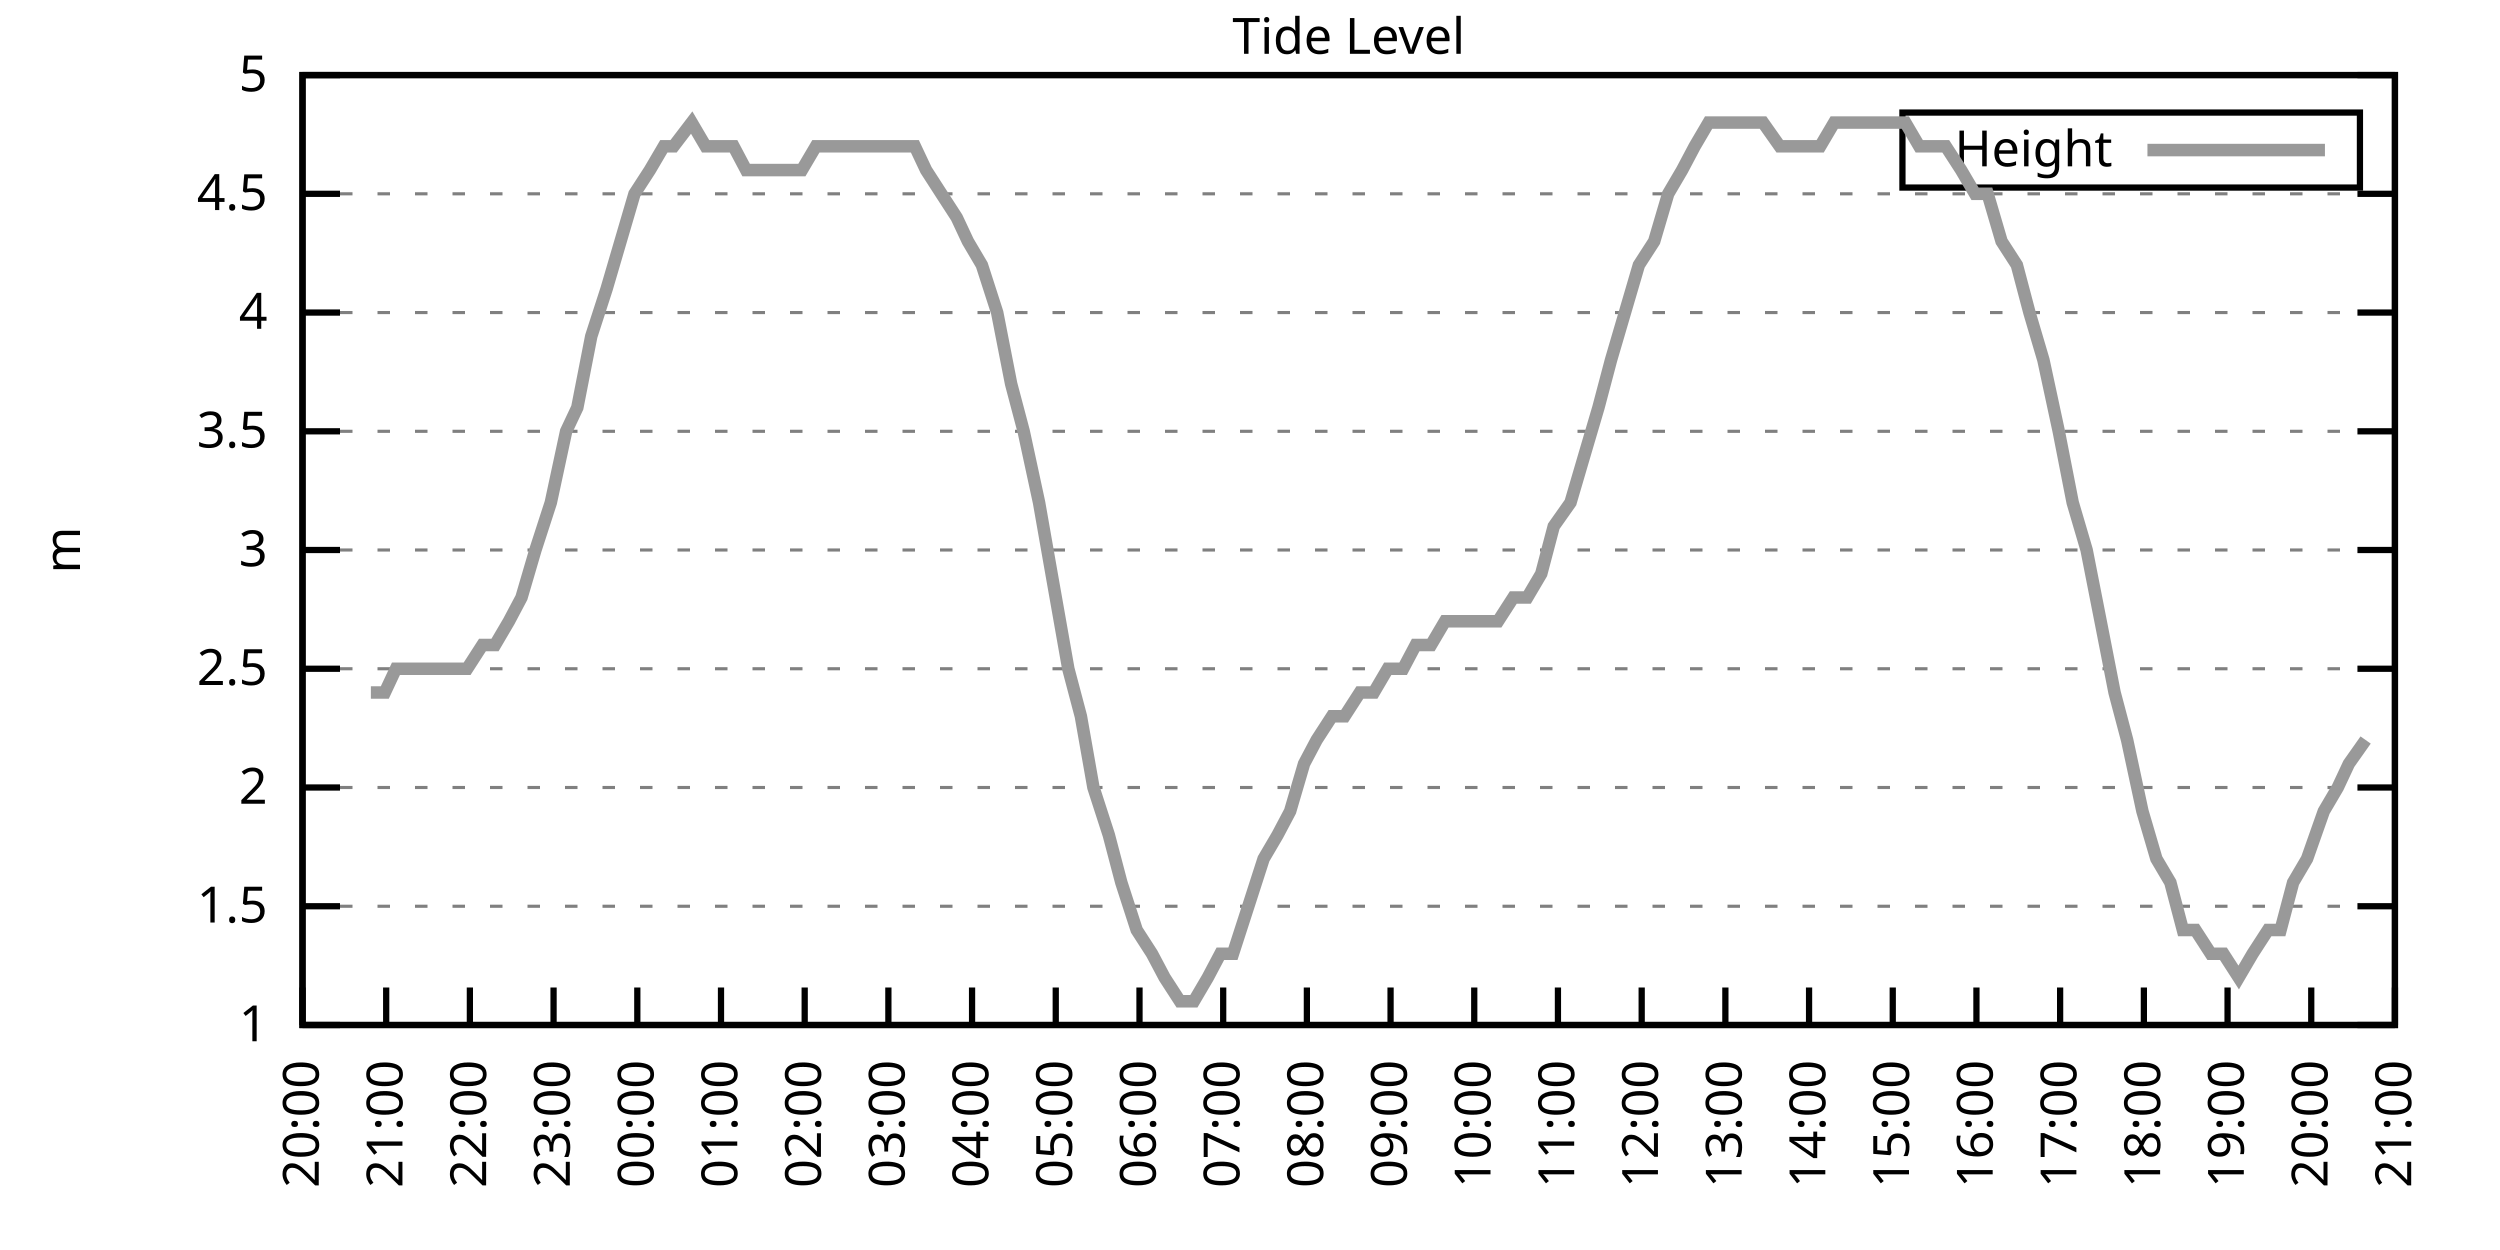
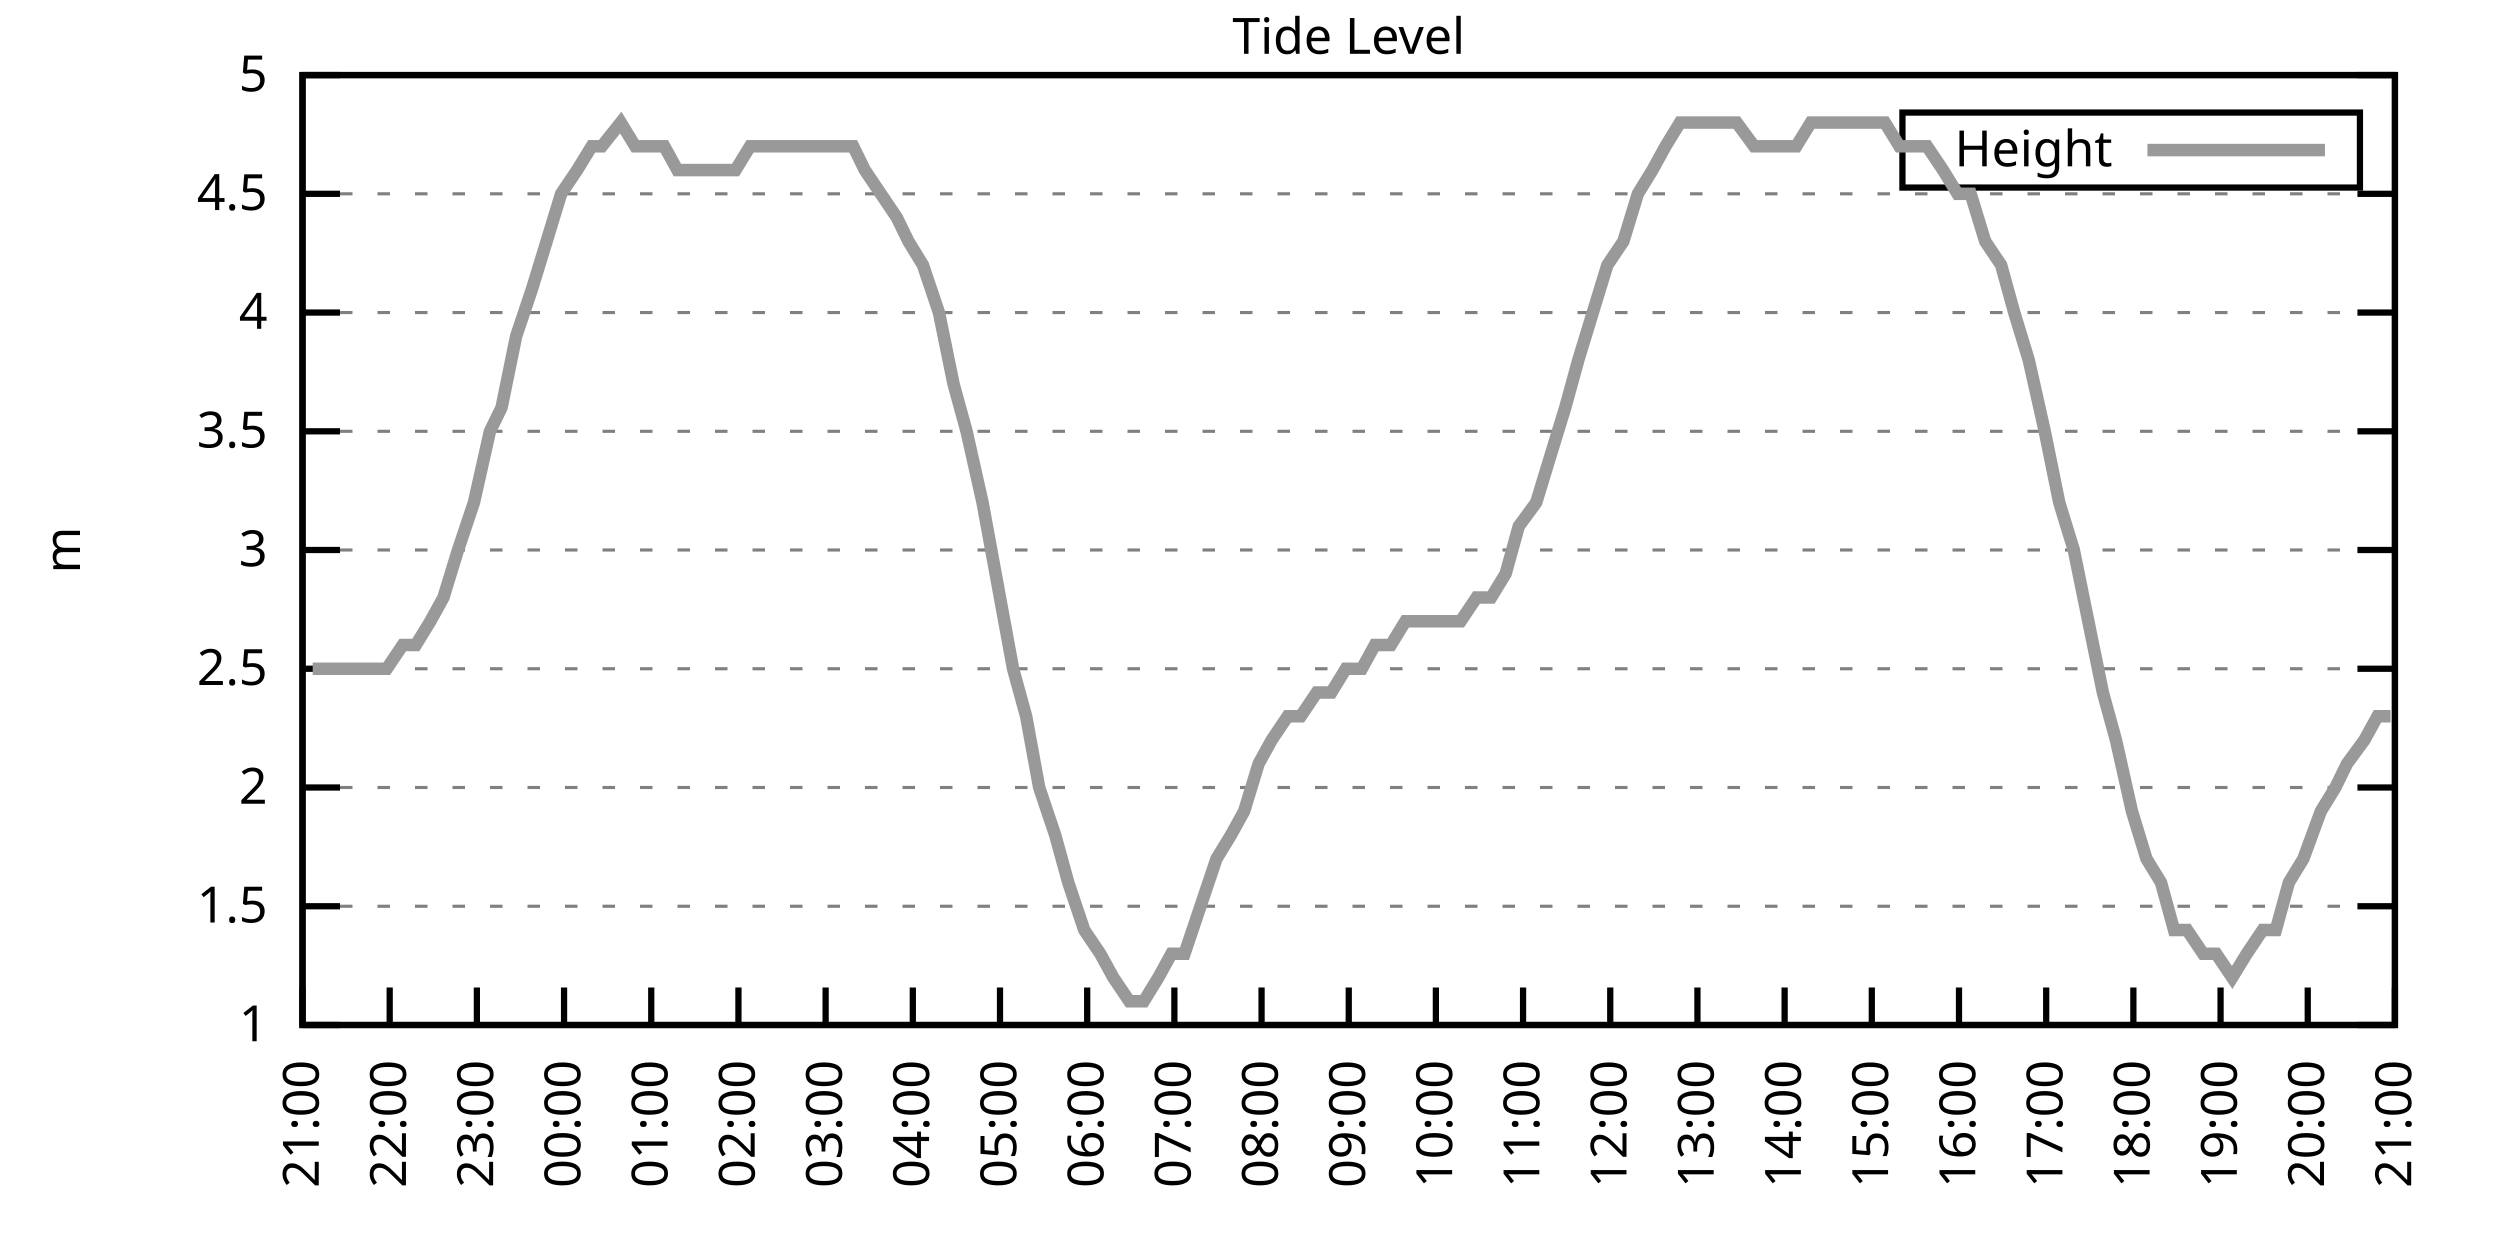
<svg xmlns="http://www.w3.org/2000/svg" xmlns:xlink="http://www.w3.org/1999/xlink" width="400" height="200" viewBox="0 0 400 200">
  <g id="gnuplot_canvas">
    <rect x="0" y="0" width="400" height="200" fill="none" />
    <defs>
      <circle id="gpDot" r="0.5" stroke-width="0.5" stroke="currentColor" />
      <path id="gpPt0" stroke-width="0.333" stroke="currentColor" d="M-1,0 h2 M0,-1 v2" />
      <path id="gpPt1" stroke-width="0.333" stroke="currentColor" d="M-1,-1 L1,1 M1,-1 L-1,1" />
      <path id="gpPt2" stroke-width="0.333" stroke="currentColor" d="M-1,0 L1,0 M0,-1 L0,1 M-1,-1 L1,1 M-1,1 L1,-1" />
      <rect id="gpPt3" stroke-width="0.333" stroke="currentColor" x="-1" y="-1" width="2" height="2" />
      <rect id="gpPt4" stroke-width="0.333" stroke="currentColor" fill="currentColor" x="-1" y="-1" width="2" height="2" />
      <circle id="gpPt5" stroke-width="0.333" stroke="currentColor" cx="0" cy="0" r="1" />
      <use xlink:href="#gpPt5" id="gpPt6" fill="currentColor" stroke="none" />
      <path id="gpPt7" stroke-width="0.333" stroke="currentColor" d="M0,-1.33 L-1.33,0.67 L1.33,0.67 z" />
      <use xlink:href="#gpPt7" id="gpPt8" fill="currentColor" stroke="none" />
      <use xlink:href="#gpPt7" id="gpPt9" stroke="currentColor" transform="rotate(180)" />
      <use xlink:href="#gpPt9" id="gpPt10" fill="currentColor" stroke="none" />
      <use xlink:href="#gpPt3" id="gpPt11" stroke="currentColor" transform="rotate(45)" />
      <use xlink:href="#gpPt11" id="gpPt12" fill="currentColor" stroke="none" />
      <path id="gpPt13" stroke-width="0.333" stroke="currentColor" d="M0,1.330 L1.265,0.411 L0.782,-1.067 L-0.782,-1.076 L-1.265,0.411 z" />
      <use xlink:href="#gpPt13" id="gpPt14" fill="currentColor" stroke="none" />
      <filter id="textbox" filterUnits="objectBoundingBox" x="0" y="0" height="1" width="1">
        <feFlood flood-color="white" flood-opacity="1" result="bgnd" />
        <feComposite in="SourceGraphic" in2="bgnd" operator="atop" />
      </filter>
      <filter id="greybox" filterUnits="objectBoundingBox" x="0" y="0" height="1" width="1">
        <feFlood flood-color="lightgrey" flood-opacity="1" result="grey" />
        <feComposite in="SourceGraphic" in2="grey" operator="atop" />
      </filter>
    </defs>
    <g fill="none" color="white" stroke="currentColor" stroke-width="1.00" stroke-linecap="butt" stroke-linejoin="miter">
</g>
    <g fill="none" color="black" stroke="currentColor" stroke-width="1.00" stroke-linecap="butt" stroke-linejoin="miter">
      <g stroke="none" shape-rendering="crispEdges">
        <polygon fill="rgb(255, 255, 255)" points="48.40,164.00 383.18,164.00 383.18,12.02 48.40,12.02 " />
      </g>
    </g>
    <g fill="none" color="black" stroke="currentColor" stroke-width="1.00" stroke-linecap="butt" stroke-linejoin="miter">
</g>
    <g fill="none" color="black" stroke="black" stroke-width="0.50" stroke-linecap="butt" stroke-linejoin="miter">
</g>
    <g fill="none" color="gray" stroke="currentColor" stroke-width="0.50" stroke-linecap="butt" stroke-linejoin="miter">
      <path stroke="gray" stroke-dasharray="2,4" class="gridline" d="M48.40,164.00 L383.19,164.00  " />
    </g>
    <g fill="none" color="gray" stroke="gray" stroke-width="1.00" stroke-linecap="butt" stroke-linejoin="miter">
</g>
    <g fill="none" color="black" stroke="currentColor" stroke-width="1.00" stroke-linecap="butt" stroke-linejoin="miter">
      <path stroke="black" d="M48.40,164.00 L54.40,164.00 M383.19,164.00 L377.19,164.00  " />
      <g transform="translate(42.80,166.60)" stroke="none" fill="black" font-family="Sans" font-size="8.00" text-anchor="end">
        <text>
          <tspan font-family="Sans"> 1</tspan>
        </text>
      </g>
    </g>
    <g fill="none" color="black" stroke="currentColor" stroke-width="1.00" stroke-linecap="butt" stroke-linejoin="miter">
</g>
    <g fill="none" color="black" stroke="black" stroke-width="0.50" stroke-linecap="butt" stroke-linejoin="miter">
</g>
    <g fill="none" color="gray" stroke="currentColor" stroke-width="0.50" stroke-linecap="butt" stroke-linejoin="miter">
      <path stroke="gray" stroke-dasharray="2,4" class="gridline" d="M48.40,145.00 L383.19,145.00  " />
    </g>
    <g fill="none" color="gray" stroke="gray" stroke-width="1.00" stroke-linecap="butt" stroke-linejoin="miter">
</g>
    <g fill="none" color="black" stroke="currentColor" stroke-width="1.00" stroke-linecap="butt" stroke-linejoin="miter">
      <path stroke="black" d="M48.40,145.00 L54.40,145.00 M383.19,145.00 L377.19,145.00  " />
      <g transform="translate(42.80,147.60)" stroke="none" fill="black" font-family="Sans" font-size="8.00" text-anchor="end">
        <text>
          <tspan font-family="Sans"> 1.5</tspan>
        </text>
      </g>
    </g>
    <g fill="none" color="black" stroke="currentColor" stroke-width="1.00" stroke-linecap="butt" stroke-linejoin="miter">
</g>
    <g fill="none" color="black" stroke="black" stroke-width="0.50" stroke-linecap="butt" stroke-linejoin="miter">
</g>
    <g fill="none" color="gray" stroke="currentColor" stroke-width="0.50" stroke-linecap="butt" stroke-linejoin="miter">
      <path stroke="gray" stroke-dasharray="2,4" class="gridline" d="M48.40,126.00 L383.19,126.00  " />
    </g>
    <g fill="none" color="gray" stroke="gray" stroke-width="1.00" stroke-linecap="butt" stroke-linejoin="miter">
</g>
    <g fill="none" color="black" stroke="currentColor" stroke-width="1.00" stroke-linecap="butt" stroke-linejoin="miter">
      <path stroke="black" d="M48.40,126.00 L54.40,126.00 M383.19,126.00 L377.19,126.00  " />
      <g transform="translate(42.80,128.60)" stroke="none" fill="black" font-family="Sans" font-size="8.00" text-anchor="end">
        <text>
          <tspan font-family="Sans"> 2</tspan>
        </text>
      </g>
    </g>
    <g fill="none" color="black" stroke="currentColor" stroke-width="1.00" stroke-linecap="butt" stroke-linejoin="miter">
</g>
    <g fill="none" color="black" stroke="black" stroke-width="0.50" stroke-linecap="butt" stroke-linejoin="miter">
</g>
    <g fill="none" color="gray" stroke="currentColor" stroke-width="0.50" stroke-linecap="butt" stroke-linejoin="miter">
      <path stroke="gray" stroke-dasharray="2,4" class="gridline" d="M48.40,107.00 L383.19,107.00  " />
    </g>
    <g fill="none" color="gray" stroke="gray" stroke-width="1.00" stroke-linecap="butt" stroke-linejoin="miter">
</g>
    <g fill="none" color="black" stroke="currentColor" stroke-width="1.00" stroke-linecap="butt" stroke-linejoin="miter">
      <path stroke="black" d="M48.40,107.00 L54.40,107.00 M383.19,107.00 L377.19,107.00  " />
      <g transform="translate(42.80,109.60)" stroke="none" fill="black" font-family="Sans" font-size="8.00" text-anchor="end">
        <text>
          <tspan font-family="Sans"> 2.5</tspan>
        </text>
      </g>
    </g>
    <g fill="none" color="black" stroke="currentColor" stroke-width="1.00" stroke-linecap="butt" stroke-linejoin="miter">
</g>
    <g fill="none" color="black" stroke="black" stroke-width="0.50" stroke-linecap="butt" stroke-linejoin="miter">
</g>
    <g fill="none" color="gray" stroke="currentColor" stroke-width="0.50" stroke-linecap="butt" stroke-linejoin="miter">
      <path stroke="gray" stroke-dasharray="2,4" class="gridline" d="M48.40,88.00 L383.19,88.00  " />
    </g>
    <g fill="none" color="gray" stroke="gray" stroke-width="1.00" stroke-linecap="butt" stroke-linejoin="miter">
</g>
    <g fill="none" color="black" stroke="currentColor" stroke-width="1.00" stroke-linecap="butt" stroke-linejoin="miter">
      <path stroke="black" d="M48.40,88.00 L54.40,88.00 M383.19,88.00 L377.19,88.00  " />
      <g transform="translate(42.80,90.60)" stroke="none" fill="black" font-family="Sans" font-size="8.00" text-anchor="end">
        <text>
          <tspan font-family="Sans"> 3</tspan>
        </text>
      </g>
    </g>
    <g fill="none" color="black" stroke="currentColor" stroke-width="1.00" stroke-linecap="butt" stroke-linejoin="miter">
</g>
    <g fill="none" color="black" stroke="black" stroke-width="0.50" stroke-linecap="butt" stroke-linejoin="miter">
</g>
    <g fill="none" color="gray" stroke="currentColor" stroke-width="0.50" stroke-linecap="butt" stroke-linejoin="miter">
      <path stroke="gray" stroke-dasharray="2,4" class="gridline" d="M48.40,69.01 L383.19,69.01  " />
    </g>
    <g fill="none" color="gray" stroke="gray" stroke-width="1.00" stroke-linecap="butt" stroke-linejoin="miter">
</g>
    <g fill="none" color="black" stroke="currentColor" stroke-width="1.00" stroke-linecap="butt" stroke-linejoin="miter">
      <path stroke="black" d="M48.40,69.01 L54.40,69.01 M383.19,69.01 L377.19,69.01  " />
      <g transform="translate(42.80,71.61)" stroke="none" fill="black" font-family="Sans" font-size="8.00" text-anchor="end">
        <text>
          <tspan font-family="Sans"> 3.5</tspan>
        </text>
      </g>
    </g>
    <g fill="none" color="black" stroke="currentColor" stroke-width="1.00" stroke-linecap="butt" stroke-linejoin="miter">
</g>
    <g fill="none" color="black" stroke="black" stroke-width="0.50" stroke-linecap="butt" stroke-linejoin="miter">
</g>
    <g fill="none" color="gray" stroke="currentColor" stroke-width="0.50" stroke-linecap="butt" stroke-linejoin="miter">
      <path stroke="gray" stroke-dasharray="2,4" class="gridline" d="M48.40,50.01 L383.19,50.01  " />
    </g>
    <g fill="none" color="gray" stroke="gray" stroke-width="1.00" stroke-linecap="butt" stroke-linejoin="miter">
</g>
    <g fill="none" color="black" stroke="currentColor" stroke-width="1.00" stroke-linecap="butt" stroke-linejoin="miter">
      <path stroke="black" d="M48.40,50.01 L54.40,50.01 M383.19,50.01 L377.19,50.01  " />
      <g transform="translate(42.80,52.61)" stroke="none" fill="black" font-family="Sans" font-size="8.00" text-anchor="end">
        <text>
          <tspan font-family="Sans"> 4</tspan>
        </text>
      </g>
    </g>
    <g fill="none" color="black" stroke="currentColor" stroke-width="1.00" stroke-linecap="butt" stroke-linejoin="miter">
</g>
    <g fill="none" color="black" stroke="black" stroke-width="0.50" stroke-linecap="butt" stroke-linejoin="miter">
</g>
    <g fill="none" color="gray" stroke="currentColor" stroke-width="0.50" stroke-linecap="butt" stroke-linejoin="miter">
      <path stroke="gray" stroke-dasharray="2,4" class="gridline" d="M48.40,31.01 L383.19,31.01  " />
    </g>
    <g fill="none" color="gray" stroke="gray" stroke-width="1.00" stroke-linecap="butt" stroke-linejoin="miter">
</g>
    <g fill="none" color="black" stroke="currentColor" stroke-width="1.00" stroke-linecap="butt" stroke-linejoin="miter">
      <path stroke="black" d="M48.40,31.01 L54.40,31.01 M383.19,31.01 L377.19,31.01  " />
      <g transform="translate(42.80,33.61)" stroke="none" fill="black" font-family="Sans" font-size="8.00" text-anchor="end">
        <text>
          <tspan font-family="Sans"> 4.5</tspan>
        </text>
      </g>
    </g>
    <g fill="none" color="black" stroke="currentColor" stroke-width="1.00" stroke-linecap="butt" stroke-linejoin="miter">
</g>
    <g fill="none" color="black" stroke="black" stroke-width="0.50" stroke-linecap="butt" stroke-linejoin="miter">
</g>
    <g fill="none" color="gray" stroke="currentColor" stroke-width="0.50" stroke-linecap="butt" stroke-linejoin="miter">
      <path stroke="gray" stroke-dasharray="2,4" class="gridline" d="M48.40,12.01 L383.19,12.01  " />
    </g>
    <g fill="none" color="gray" stroke="gray" stroke-width="1.00" stroke-linecap="butt" stroke-linejoin="miter">
</g>
    <g fill="none" color="black" stroke="currentColor" stroke-width="1.00" stroke-linecap="butt" stroke-linejoin="miter">
      <path stroke="black" d="M48.40,12.01 L54.40,12.01 M383.19,12.01 L377.19,12.01  " />
      <g transform="translate(42.80,14.61)" stroke="none" fill="black" font-family="Sans" font-size="8.00" text-anchor="end">
        <text>
          <tspan font-family="Sans"> 5</tspan>
        </text>
      </g>
    </g>
    <g fill="none" color="black" stroke="currentColor" stroke-width="1.00" stroke-linecap="butt" stroke-linejoin="miter">
      <path stroke="black" d="M48.40,164.00 L48.40,158.00  " />
      <g transform="translate(51.00,169.60) rotate(270.00)" stroke="none" fill="black" font-family="Sans" font-size="8.00" text-anchor="end">
        <text>
-           <tspan font-family="Sans">20:00</tspan>
-         </text>
-       </g>
-     </g>
-     <g fill="none" color="black" stroke="currentColor" stroke-width="1.00" stroke-linecap="butt" stroke-linejoin="miter">
-       <path stroke="black" d="M61.79,164.00 L61.79,158.00  " />
-       <g transform="translate(64.39,169.60) rotate(270.00)" stroke="none" fill="black" font-family="Sans" font-size="8.00" text-anchor="end">
-         <text>
          <tspan font-family="Sans">21:00</tspan>
        </text>
      </g>
    </g>
    <g fill="none" color="black" stroke="currentColor" stroke-width="1.00" stroke-linecap="butt" stroke-linejoin="miter">
-       <path stroke="black" d="M75.18,164.00 L75.18,158.00  " />
-       <g transform="translate(77.78,169.60) rotate(270.00)" stroke="none" fill="black" font-family="Sans" font-size="8.00" text-anchor="end">
+       <path stroke="black" d="M62.35,164.00 L62.35,158.00  " />
+       <g transform="translate(64.95,169.60) rotate(270.00)" stroke="none" fill="black" font-family="Sans" font-size="8.00" text-anchor="end">
        <text>
          <tspan font-family="Sans">22:00</tspan>
        </text>
      </g>
    </g>
    <g fill="none" color="black" stroke="currentColor" stroke-width="1.00" stroke-linecap="butt" stroke-linejoin="miter">
-       <path stroke="black" d="M88.57,164.00 L88.57,158.00  " />
-       <g transform="translate(91.17,169.60) rotate(270.00)" stroke="none" fill="black" font-family="Sans" font-size="8.00" text-anchor="end">
+       <path stroke="black" d="M76.30,164.00 L76.30,158.00  " />
+       <g transform="translate(78.90,169.60) rotate(270.00)" stroke="none" fill="black" font-family="Sans" font-size="8.00" text-anchor="end">
        <text>
          <tspan font-family="Sans">23:00</tspan>
        </text>
      </g>
    </g>
    <g fill="none" color="black" stroke="currentColor" stroke-width="1.00" stroke-linecap="butt" stroke-linejoin="miter">
-       <path stroke="black" d="M101.97,164.00 L101.97,158.00  " />
-       <g transform="translate(104.57,169.60) rotate(270.00)" stroke="none" fill="black" font-family="Sans" font-size="8.00" text-anchor="end">
+       <path stroke="black" d="M90.25,164.00 L90.25,158.00  " />
+       <g transform="translate(92.85,169.60) rotate(270.00)" stroke="none" fill="black" font-family="Sans" font-size="8.00" text-anchor="end">
        <text>
          <tspan font-family="Sans">00:00</tspan>
        </text>
      </g>
    </g>
    <g fill="none" color="black" stroke="currentColor" stroke-width="1.00" stroke-linecap="butt" stroke-linejoin="miter">
-       <path stroke="black" d="M115.36,164.00 L115.36,158.00  " />
-       <g transform="translate(117.96,169.60) rotate(270.00)" stroke="none" fill="black" font-family="Sans" font-size="8.00" text-anchor="end">
+       <path stroke="black" d="M104.20,164.00 L104.20,158.00  " />
+       <g transform="translate(106.80,169.60) rotate(270.00)" stroke="none" fill="black" font-family="Sans" font-size="8.00" text-anchor="end">
        <text>
          <tspan font-family="Sans">01:00</tspan>
        </text>
      </g>
    </g>
    <g fill="none" color="black" stroke="currentColor" stroke-width="1.00" stroke-linecap="butt" stroke-linejoin="miter">
-       <path stroke="black" d="M128.75,164.00 L128.75,158.00  " />
-       <g transform="translate(131.35,169.60) rotate(270.00)" stroke="none" fill="black" font-family="Sans" font-size="8.00" text-anchor="end">
+       <path stroke="black" d="M118.15,164.00 L118.15,158.00  " />
+       <g transform="translate(120.75,169.60) rotate(270.00)" stroke="none" fill="black" font-family="Sans" font-size="8.00" text-anchor="end">
        <text>
          <tspan font-family="Sans">02:00</tspan>
        </text>
      </g>
    </g>
    <g fill="none" color="black" stroke="currentColor" stroke-width="1.00" stroke-linecap="butt" stroke-linejoin="miter">
-       <path stroke="black" d="M142.14,164.00 L142.14,158.00  " />
-       <g transform="translate(144.74,169.60) rotate(270.00)" stroke="none" fill="black" font-family="Sans" font-size="8.00" text-anchor="end">
+       <path stroke="black" d="M132.10,164.00 L132.10,158.00  " />
+       <g transform="translate(134.70,169.60) rotate(270.00)" stroke="none" fill="black" font-family="Sans" font-size="8.00" text-anchor="end">
        <text>
          <tspan font-family="Sans">03:00</tspan>
        </text>
      </g>
    </g>
    <g fill="none" color="black" stroke="currentColor" stroke-width="1.00" stroke-linecap="butt" stroke-linejoin="miter">
-       <path stroke="black" d="M155.53,164.00 L155.53,158.00  " />
-       <g transform="translate(158.13,169.60) rotate(270.00)" stroke="none" fill="black" font-family="Sans" font-size="8.00" text-anchor="end">
+       <path stroke="black" d="M146.05,164.00 L146.05,158.00  " />
+       <g transform="translate(148.65,169.60) rotate(270.00)" stroke="none" fill="black" font-family="Sans" font-size="8.00" text-anchor="end">
        <text>
          <tspan font-family="Sans">04:00</tspan>
        </text>
      </g>
    </g>
    <g fill="none" color="black" stroke="currentColor" stroke-width="1.00" stroke-linecap="butt" stroke-linejoin="miter">
-       <path stroke="black" d="M168.92,164.00 L168.92,158.00  " />
-       <g transform="translate(171.52,169.60) rotate(270.00)" stroke="none" fill="black" font-family="Sans" font-size="8.00" text-anchor="end">
+       <path stroke="black" d="M160.00,164.00 L160.00,158.00  " />
+       <g transform="translate(162.60,169.60) rotate(270.00)" stroke="none" fill="black" font-family="Sans" font-size="8.00" text-anchor="end">
        <text>
          <tspan font-family="Sans">05:00</tspan>
        </text>
      </g>
    </g>
    <g fill="none" color="black" stroke="currentColor" stroke-width="1.00" stroke-linecap="butt" stroke-linejoin="miter">
-       <path stroke="black" d="M182.32,164.00 L182.32,158.00  " />
-       <g transform="translate(184.92,169.60) rotate(270.00)" stroke="none" fill="black" font-family="Sans" font-size="8.00" text-anchor="end">
+       <path stroke="black" d="M173.95,164.00 L173.95,158.00  " />
+       <g transform="translate(176.55,169.60) rotate(270.00)" stroke="none" fill="black" font-family="Sans" font-size="8.00" text-anchor="end">
        <text>
          <tspan font-family="Sans">06:00</tspan>
        </text>
      </g>
    </g>
    <g fill="none" color="black" stroke="currentColor" stroke-width="1.00" stroke-linecap="butt" stroke-linejoin="miter">
-       <path stroke="black" d="M195.71,164.00 L195.71,158.00  " />
-       <g transform="translate(198.31,169.60) rotate(270.00)" stroke="none" fill="black" font-family="Sans" font-size="8.00" text-anchor="end">
+       <path stroke="black" d="M187.90,164.00 L187.90,158.00  " />
+       <g transform="translate(190.50,169.60) rotate(270.00)" stroke="none" fill="black" font-family="Sans" font-size="8.00" text-anchor="end">
        <text>
          <tspan font-family="Sans">07:00</tspan>
        </text>
      </g>
    </g>
    <g fill="none" color="black" stroke="currentColor" stroke-width="1.00" stroke-linecap="butt" stroke-linejoin="miter">
-       <path stroke="black" d="M209.10,164.00 L209.10,158.00  " />
-       <g transform="translate(211.70,169.60) rotate(270.00)" stroke="none" fill="black" font-family="Sans" font-size="8.00" text-anchor="end">
+       <path stroke="black" d="M201.85,164.00 L201.85,158.00  " />
+       <g transform="translate(204.45,169.60) rotate(270.00)" stroke="none" fill="black" font-family="Sans" font-size="8.00" text-anchor="end">
        <text>
          <tspan font-family="Sans">08:00</tspan>
        </text>
      </g>
    </g>
    <g fill="none" color="black" stroke="currentColor" stroke-width="1.00" stroke-linecap="butt" stroke-linejoin="miter">
-       <path stroke="black" d="M222.49,164.00 L222.49,158.00  " />
-       <g transform="translate(225.09,169.60) rotate(270.00)" stroke="none" fill="black" font-family="Sans" font-size="8.00" text-anchor="end">
+       <path stroke="black" d="M215.80,164.00 L215.80,158.00  " />
+       <g transform="translate(218.40,169.60) rotate(270.00)" stroke="none" fill="black" font-family="Sans" font-size="8.00" text-anchor="end">
        <text>
          <tspan font-family="Sans">09:00</tspan>
        </text>
      </g>
    </g>
    <g fill="none" color="black" stroke="currentColor" stroke-width="1.00" stroke-linecap="butt" stroke-linejoin="miter">
-       <path stroke="black" d="M235.88,164.00 L235.88,158.00  " />
-       <g transform="translate(238.48,169.60) rotate(270.00)" stroke="none" fill="black" font-family="Sans" font-size="8.00" text-anchor="end">
+       <path stroke="black" d="M229.74,164.00 L229.74,158.00  " />
+       <g transform="translate(232.34,169.60) rotate(270.00)" stroke="none" fill="black" font-family="Sans" font-size="8.00" text-anchor="end">
        <text>
          <tspan font-family="Sans">10:00</tspan>
        </text>
      </g>
    </g>
    <g fill="none" color="black" stroke="currentColor" stroke-width="1.00" stroke-linecap="butt" stroke-linejoin="miter">
-       <path stroke="black" d="M249.27,164.00 L249.27,158.00  " />
-       <g transform="translate(251.87,169.60) rotate(270.00)" stroke="none" fill="black" font-family="Sans" font-size="8.00" text-anchor="end">
+       <path stroke="black" d="M243.69,164.00 L243.69,158.00  " />
+       <g transform="translate(246.29,169.60) rotate(270.00)" stroke="none" fill="black" font-family="Sans" font-size="8.00" text-anchor="end">
        <text>
          <tspan font-family="Sans">11:00</tspan>
        </text>
      </g>
    </g>
    <g fill="none" color="black" stroke="currentColor" stroke-width="1.00" stroke-linecap="butt" stroke-linejoin="miter">
-       <path stroke="black" d="M262.67,164.00 L262.67,158.00  " />
-       <g transform="translate(265.27,169.60) rotate(270.00)" stroke="none" fill="black" font-family="Sans" font-size="8.00" text-anchor="end">
+       <path stroke="black" d="M257.64,164.00 L257.64,158.00  " />
+       <g transform="translate(260.24,169.60) rotate(270.00)" stroke="none" fill="black" font-family="Sans" font-size="8.00" text-anchor="end">
        <text>
          <tspan font-family="Sans">12:00</tspan>
        </text>
      </g>
    </g>
    <g fill="none" color="black" stroke="currentColor" stroke-width="1.00" stroke-linecap="butt" stroke-linejoin="miter">
-       <path stroke="black" d="M276.06,164.00 L276.06,158.00  " />
-       <g transform="translate(278.66,169.60) rotate(270.00)" stroke="none" fill="black" font-family="Sans" font-size="8.00" text-anchor="end">
+       <path stroke="black" d="M271.59,164.00 L271.59,158.00  " />
+       <g transform="translate(274.19,169.60) rotate(270.00)" stroke="none" fill="black" font-family="Sans" font-size="8.00" text-anchor="end">
        <text>
          <tspan font-family="Sans">13:00</tspan>
        </text>
      </g>
    </g>
    <g fill="none" color="black" stroke="currentColor" stroke-width="1.00" stroke-linecap="butt" stroke-linejoin="miter">
-       <path stroke="black" d="M289.45,164.00 L289.45,158.00  " />
-       <g transform="translate(292.05,169.60) rotate(270.00)" stroke="none" fill="black" font-family="Sans" font-size="8.00" text-anchor="end">
+       <path stroke="black" d="M285.54,164.00 L285.54,158.00  " />
+       <g transform="translate(288.14,169.60) rotate(270.00)" stroke="none" fill="black" font-family="Sans" font-size="8.00" text-anchor="end">
        <text>
          <tspan font-family="Sans">14:00</tspan>
        </text>
      </g>
    </g>
    <g fill="none" color="black" stroke="currentColor" stroke-width="1.00" stroke-linecap="butt" stroke-linejoin="miter">
-       <path stroke="black" d="M302.84,164.00 L302.84,158.00  " />
-       <g transform="translate(305.44,169.60) rotate(270.00)" stroke="none" fill="black" font-family="Sans" font-size="8.00" text-anchor="end">
+       <path stroke="black" d="M299.49,164.00 L299.49,158.00  " />
+       <g transform="translate(302.09,169.60) rotate(270.00)" stroke="none" fill="black" font-family="Sans" font-size="8.00" text-anchor="end">
        <text>
          <tspan font-family="Sans">15:00</tspan>
        </text>
      </g>
    </g>
    <g fill="none" color="black" stroke="currentColor" stroke-width="1.00" stroke-linecap="butt" stroke-linejoin="miter">
-       <path stroke="black" d="M316.23,164.00 L316.23,158.00  " />
-       <g transform="translate(318.83,169.60) rotate(270.00)" stroke="none" fill="black" font-family="Sans" font-size="8.00" text-anchor="end">
+       <path stroke="black" d="M313.44,164.00 L313.44,158.00  " />
+       <g transform="translate(316.04,169.60) rotate(270.00)" stroke="none" fill="black" font-family="Sans" font-size="8.00" text-anchor="end">
        <text>
          <tspan font-family="Sans">16:00</tspan>
        </text>
      </g>
    </g>
    <g fill="none" color="black" stroke="currentColor" stroke-width="1.00" stroke-linecap="butt" stroke-linejoin="miter">
-       <path stroke="black" d="M329.62,164.00 L329.62,158.00  " />
-       <g transform="translate(332.22,169.60) rotate(270.00)" stroke="none" fill="black" font-family="Sans" font-size="8.00" text-anchor="end">
+       <path stroke="black" d="M327.39,164.00 L327.39,158.00  " />
+       <g transform="translate(329.99,169.60) rotate(270.00)" stroke="none" fill="black" font-family="Sans" font-size="8.00" text-anchor="end">
        <text>
          <tspan font-family="Sans">17:00</tspan>
        </text>
      </g>
    </g>
    <g fill="none" color="black" stroke="currentColor" stroke-width="1.00" stroke-linecap="butt" stroke-linejoin="miter">
-       <path stroke="black" d="M343.02,164.00 L343.02,158.00  " />
-       <g transform="translate(345.62,169.60) rotate(270.00)" stroke="none" fill="black" font-family="Sans" font-size="8.00" text-anchor="end">
+       <path stroke="black" d="M341.34,164.00 L341.34,158.00  " />
+       <g transform="translate(343.94,169.60) rotate(270.00)" stroke="none" fill="black" font-family="Sans" font-size="8.00" text-anchor="end">
        <text>
          <tspan font-family="Sans">18:00</tspan>
        </text>
      </g>
    </g>
    <g fill="none" color="black" stroke="currentColor" stroke-width="1.00" stroke-linecap="butt" stroke-linejoin="miter">
-       <path stroke="black" d="M356.41,164.00 L356.41,158.00  " />
-       <g transform="translate(359.01,169.60) rotate(270.00)" stroke="none" fill="black" font-family="Sans" font-size="8.00" text-anchor="end">
+       <path stroke="black" d="M355.29,164.00 L355.29,158.00  " />
+       <g transform="translate(357.89,169.60) rotate(270.00)" stroke="none" fill="black" font-family="Sans" font-size="8.00" text-anchor="end">
        <text>
          <tspan font-family="Sans">19:00</tspan>
        </text>
      </g>
    </g>
    <g fill="none" color="black" stroke="currentColor" stroke-width="1.00" stroke-linecap="butt" stroke-linejoin="miter">
-       <path stroke="black" d="M369.80,164.00 L369.80,158.00  " />
-       <g transform="translate(372.40,169.60) rotate(270.00)" stroke="none" fill="black" font-family="Sans" font-size="8.00" text-anchor="end">
+       <path stroke="black" d="M369.24,164.00 L369.24,158.00  " />
+       <g transform="translate(371.84,169.60) rotate(270.00)" stroke="none" fill="black" font-family="Sans" font-size="8.00" text-anchor="end">
        <text>
          <tspan font-family="Sans">20:00</tspan>
        </text>
      </g>
    </g>
    <g fill="none" color="black" stroke="currentColor" stroke-width="1.00" stroke-linecap="butt" stroke-linejoin="miter">
      <path stroke="black" d="M383.19,164.00 L383.19,158.00  " />
      <g transform="translate(385.79,169.60) rotate(270.00)" stroke="none" fill="black" font-family="Sans" font-size="8.00" text-anchor="end">
        <text>
          <tspan font-family="Sans">21:00</tspan>
        </text>
      </g>
    </g>
    <g fill="none" color="black" stroke="currentColor" stroke-width="1.00" stroke-linecap="butt" stroke-linejoin="miter">
</g>
    <g fill="none" color="black" stroke="currentColor" stroke-width="1.00" stroke-linecap="butt" stroke-linejoin="miter">
      <path stroke="black" d="M48.40,12.01 L48.40,164.00 L383.19,164.00 L383.19,12.01 L48.40,12.01 Z  " />
    </g>
    <g fill="none" color="black" stroke="currentColor" stroke-width="1.00" stroke-linecap="butt" stroke-linejoin="miter">
</g>
    <g fill="none" color="black" stroke="currentColor" stroke-width="1.00" stroke-linecap="butt" stroke-linejoin="miter">
      <path stroke="black" d="M304.39,30.01 L304.39,18.01 L377.59,18.01 L377.59,30.01 L304.39,30.01 Z  " />
    </g>
    <g id="Tide_level_plot_1">
      <g fill="none" color="white" stroke="black" stroke-width="2.00" stroke-linecap="butt" stroke-linejoin="miter">
</g>
      <g fill="none" color="black" stroke="currentColor" stroke-width="2.00" stroke-linecap="butt" stroke-linejoin="miter">
        <g transform="translate(337.99,26.61)" stroke="none" fill="black" font-family="Sans" font-size="8.00" text-anchor="end">
          <text>
            <tspan font-family="Sans">Height</tspan>
          </text>
        </g>
      </g>
      <g fill="none" color="black" stroke="currentColor" stroke-width="2.00" stroke-linecap="butt" stroke-linejoin="miter">
-         <path stroke="rgb(153, 153, 153)" d="M343.59,24.01 L371.99,24.01 M59.34,110.80 L61.57,110.80 L63.35,107.00 L65.81,107.00 L68.04,107.00 L70.50,107.00   L72.50,107.00 L74.74,107.00 L77.19,103.20 L79.20,103.20 L81.43,99.40 L83.44,95.60 L85.67,88.00 L88.13,80.41   L90.58,69.01 L92.37,65.21 L94.60,53.81 L97.06,46.21 L99.29,38.61 L101.52,31.01 L103.98,27.21 L106.21,23.41   L107.77,23.41 L110.67,19.61 L112.90,23.41 L114.91,23.41 L117.37,23.41 L119.38,27.21 L121.83,27.21 L123.62,27.21   L125.62,27.21 L128.30,27.21 L130.54,23.41 L132.99,23.41 L134.78,23.41 L137.23,23.41 L139.02,23.41 L141.92,23.41   L143.70,23.41 L146.38,23.41 L148.17,27.21 L150.62,31.01 L153.08,34.81 L154.86,38.61 L157.10,42.41 L159.55,50.01   L161.78,61.41 L163.79,69.01 L166.25,80.41 L168.25,91.80 L170.93,107.00 L172.94,114.60 L174.95,126.00 L177.41,133.60   L179.41,141.20 L181.87,148.80 L184.32,152.60 L186.33,156.40 L188.79,160.20 L191.02,160.20 L193.25,156.40 L195.26,152.60   L197.27,152.60 L199.73,145.00 L202.18,137.40 L204.41,133.60 L206.42,129.80 L208.65,122.20 L210.66,118.40 L213.12,114.60   L215.13,114.60 L217.58,110.80 L219.81,110.80 L222.04,107.00 L224.50,107.00 L226.51,103.20 L228.96,103.20 L231.20,99.40   L233.43,99.40 L235.44,99.40 L237.67,99.40 L239.68,99.40 L242.13,95.60 L244.36,95.60 L246.60,91.80 L248.60,84.21   L251.28,80.41 L253.51,72.81 L255.75,65.21 L257.76,57.61 L259.99,50.01 L262.22,42.41 L264.67,38.61 L266.91,31.01   L269.14,27.21 L271.15,23.41 L273.38,19.61 L275.83,19.61 L278.07,19.61 L279.85,19.61 L282.08,19.61 L284.76,23.41   L286.99,23.41 L289.23,23.41 L291.23,23.41 L293.47,19.61 L295.70,19.61 L297.93,19.61 L300.16,19.61 L302.62,19.61   L304.85,19.61 L307.08,23.41 L309.31,23.41 L311.32,23.41 L313.78,27.21 L316.01,31.01 L318.02,31.01 L320.25,38.61   L322.70,42.41 L324.71,50.01 L326.95,57.61 L329.40,69.01 L331.63,80.41 L333.86,88.00 L336.10,99.40 L338.33,110.80   L340.34,118.40 L342.79,129.80 L345.02,137.40 L347.26,141.20 L349.26,148.80 L351.27,148.80 L353.73,152.60 L355.74,152.60   L358.19,156.40 L360.42,152.60 L362.88,148.80 L364.89,148.80 L366.90,141.20 L369.13,137.40 L371.81,129.80 L374.04,126.00   L375.82,122.20 L378.50,118.40  " />
+         <path stroke="rgb(153, 153, 153)" d="M343.59,24.01 L371.99,24.01 M50.03,107.00 L52.58,107.00 L54.91,107.00 L57.47,107.00 L59.56,107.00 L61.88,107.00   L64.44,103.20 L66.53,103.20 L68.86,99.40 L70.95,95.60 L73.28,88.00 L75.83,80.41 L78.39,69.01 L80.25,65.21   L82.58,53.81 L85.13,46.21 L87.46,38.61 L89.78,31.01 L92.34,27.21 L94.67,23.41 L96.29,23.41 L99.32,19.61   L101.64,23.41 L103.73,23.41 L106.29,23.41 L108.38,27.21 L110.94,27.21 L112.80,27.21 L114.89,27.21 L117.68,27.21   L120.01,23.41 L122.57,23.41 L124.43,23.41 L126.98,23.41 L128.84,23.41 L131.87,23.41 L133.72,23.41 L136.51,23.41   L138.37,27.21 L140.93,31.01 L143.49,34.81 L145.35,38.61 L147.67,42.41 L150.23,50.01 L152.56,61.41 L154.65,69.01   L157.21,80.41 L159.30,91.80 L162.09,107.00 L164.18,114.60 L166.27,126.00 L168.83,133.60 L170.92,141.20 L173.48,148.80   L176.04,152.60 L178.13,156.40 L180.69,160.20 L183.01,160.20 L185.34,156.40 L187.43,152.60 L189.52,152.60 L192.08,145.00   L194.64,137.40 L196.96,133.60 L199.06,129.80 L201.38,122.20 L203.47,118.40 L206.03,114.60 L208.12,114.60 L210.68,110.80   L213.01,110.80 L215.33,107.00 L217.89,107.00 L219.98,103.20 L222.54,103.20 L224.86,99.40 L227.19,99.40 L229.28,99.40   L231.60,99.40 L233.70,99.40 L236.25,95.60 L238.58,95.60 L240.90,91.80 L243.00,84.21 L245.79,80.41 L248.11,72.81   L250.44,65.21 L252.53,57.61 L254.85,50.01 L257.18,42.41 L259.74,38.61 L262.06,31.01 L264.39,27.21 L266.48,23.41   L268.80,19.61 L271.36,19.61 L273.69,19.61 L275.55,19.61 L277.87,19.61 L280.66,23.41 L282.99,23.41 L285.31,23.41   L287.40,23.41 L289.73,19.61 L292.05,19.61 L294.38,19.61 L296.70,19.61 L299.26,19.61 L301.58,19.61 L303.91,23.41   L306.23,23.41 L308.33,23.41 L310.88,27.21 L313.21,31.01 L315.30,31.01 L317.63,38.61 L320.18,42.41 L322.28,50.01   L324.60,57.61 L327.16,69.01 L329.48,80.41 L331.81,88.00 L334.13,99.40 L336.46,110.80 L338.55,118.40 L341.11,129.80   L343.43,137.40 L345.76,141.20 L347.85,148.80 L349.94,148.80 L352.50,152.60 L354.59,152.60 L357.15,156.40 L359.48,152.60   L362.03,148.80 L364.13,148.80 L366.22,141.20 L368.54,137.40 L371.33,129.80 L373.66,126.00 L375.52,122.20 L378.31,118.40   L380.40,114.60 L382.49,114.60  " />
      </g>
    </g>
    <g fill="none" color="black" stroke="currentColor" stroke-width="2.00" stroke-linecap="butt" stroke-linejoin="miter">
</g>
    <g fill="none" color="black" stroke="black" stroke-width="1.00" stroke-linecap="butt" stroke-linejoin="miter">
</g>
    <g fill="none" color="black" stroke="currentColor" stroke-width="1.00" stroke-linecap="butt" stroke-linejoin="miter">
      <path stroke="black" d="M48.40,12.01 L48.40,164.00 L383.19,164.00 L383.19,12.01 L48.40,12.01 Z  " />
      <g transform="translate(12.80,88.01) rotate(270.00)" stroke="none" fill="black" font-family="Sans" font-size="8.00" text-anchor="middle">
        <text>
          <tspan font-family="Sans">m</tspan>
        </text>
      </g>
    </g>
    <g fill="none" color="black" stroke="currentColor" stroke-width="1.00" stroke-linecap="butt" stroke-linejoin="miter">
</g>
    <g fill="none" color="black" stroke="currentColor" stroke-width="1.00" stroke-linecap="butt" stroke-linejoin="miter">
      <g transform="translate(215.79,8.61)" stroke="none" fill="black" font-family="Sans" font-size="8.00" text-anchor="middle">
        <text>
          <tspan font-family="Sans">Tide Level</tspan>
        </text>
      </g>
    </g>
    <g fill="none" color="black" stroke="currentColor" stroke-width="1.00" stroke-linecap="butt" stroke-linejoin="miter">
</g>
  </g>
</svg>
